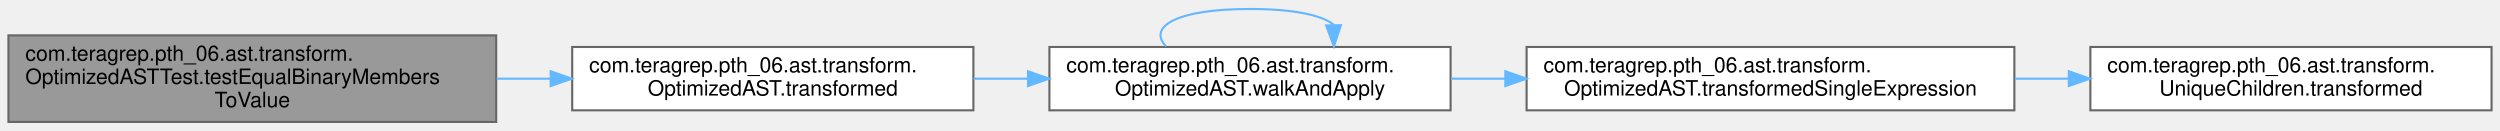
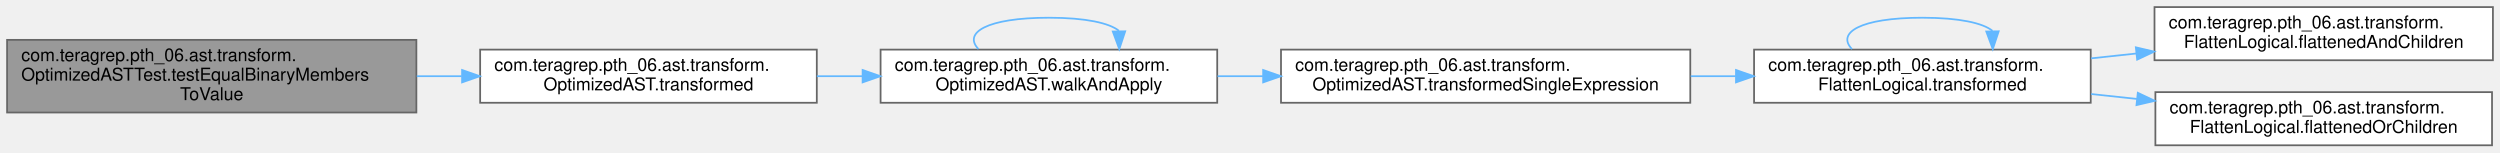
- <svg xmlns="http://www.w3.org/2000/svg" xmlns:xlink="http://www.w3.org/1999/xlink" width="1184pt" height="62pt" viewBox="0.00 0.00 1184.00 61.50">
-   <g id="graph0" class="graph" transform="scale(1 1) rotate(0) translate(4 57.5)">
+ <svg xmlns="http://www.w3.org/2000/svg" xmlns:xlink="http://www.w3.org/1999/xlink" width="1411pt" height="86pt" viewBox="0.00 0.00 1411.00 86.00">
+   <g id="graph0" class="graph" transform="scale(1 1) rotate(0) translate(4 82)">
    <g id="Node000001" class="node">
      <g id="a_Node000001">
        <a xlink:title=" ">
-           <polygon fill="#999999" stroke="#666666" points="231,-41 0,-41 0,0 231,0 231,-41" />
-           <text text-anchor="start" x="8" y="-29" font-family="Helvetica,sans-Serif" font-size="10.00">com.teragrep.pth_06.ast.transform.</text>
-           <text text-anchor="start" x="8" y="-18" font-family="Helvetica,sans-Serif" font-size="10.00">OptimizedASTTest.testEqualBinaryMembers</text>
-           <text text-anchor="middle" x="115.5" y="-7" font-family="Helvetica,sans-Serif" font-size="10.00">ToValue</text>
+           <polygon fill="#999999" stroke="#666666" points="231,-59.5 0,-59.5 0,-18.5 231,-18.5 231,-59.5" />
+           <text text-anchor="start" x="8" y="-47.5" font-family="Helvetica,sans-Serif" font-size="10.00">com.teragrep.pth_06.ast.transform.</text>
+           <text text-anchor="start" x="8" y="-36.5" font-family="Helvetica,sans-Serif" font-size="10.00">OptimizedASTTest.testEqualBinaryMembers</text>
+           <text text-anchor="middle" x="115.5" y="-25.5" font-family="Helvetica,sans-Serif" font-size="10.00">ToValue</text>
        </a>
      </g>
    </g>
    <g id="Node000002" class="node">
      <g id="a_Node000002">
        <a xlink:href="classcom_1_1teragrep_1_1pth__06_1_1ast_1_1transform_1_1OptimizedAST.html#a05726d2699d7ade747e74de2140c6a41" target="_top" xlink:title=" ">
-           <polygon fill="white" stroke="#666666" points="457,-35.5 267,-35.5 267,-5.5 457,-5.5 457,-35.5" />
-           <text text-anchor="start" x="275" y="-23.5" font-family="Helvetica,sans-Serif" font-size="10.00">com.teragrep.pth_06.ast.transform.</text>
-           <text text-anchor="middle" x="362" y="-12.5" font-family="Helvetica,sans-Serif" font-size="10.00">OptimizedAST.transformed</text>
+           <polygon fill="white" stroke="#666666" points="457,-54 267,-54 267,-24 457,-24 457,-54" />
+           <text text-anchor="start" x="275" y="-42" font-family="Helvetica,sans-Serif" font-size="10.00">com.teragrep.pth_06.ast.transform.</text>
+           <text text-anchor="middle" x="362" y="-31" font-family="Helvetica,sans-Serif" font-size="10.00">OptimizedAST.transformed</text>
        </a>
      </g>
    </g>
    <g id="edge1_Node000001_Node000002" class="edge">
      <g id="a_edge1_Node000001_Node000002">
        <a xlink:title=" ">
-           <path fill="none" stroke="#63b8ff" d="M231.23,-20.5C239.7,-20.5 248.22,-20.5 256.62,-20.5" />
-           <polygon fill="#63b8ff" stroke="#63b8ff" points="256.8,-24 266.8,-20.5 256.8,-17 256.8,-24" />
+           <path fill="none" stroke="#63b8ff" d="M231.23,-39C239.7,-39 248.22,-39 256.62,-39" />
+           <polygon fill="#63b8ff" stroke="#63b8ff" points="256.8,-42.5 266.8,-39 256.8,-35.5 256.8,-42.5" />
        </a>
      </g>
    </g>
    <g id="Node000003" class="node">
      <g id="a_Node000003">
        <a xlink:href="classcom_1_1teragrep_1_1pth__06_1_1ast_1_1transform_1_1OptimizedAST.html#ac4ebcab5c55182e969cd03150e96e374" target="_top" xlink:title=" ">
-           <polygon fill="white" stroke="#666666" points="683,-35.5 493,-35.5 493,-5.5 683,-5.5 683,-35.5" />
-           <text text-anchor="start" x="501" y="-23.5" font-family="Helvetica,sans-Serif" font-size="10.00">com.teragrep.pth_06.ast.transform.</text>
-           <text text-anchor="middle" x="588" y="-12.5" font-family="Helvetica,sans-Serif" font-size="10.00">OptimizedAST.walkAndApply</text>
+           <polygon fill="white" stroke="#666666" points="683,-54 493,-54 493,-24 683,-24 683,-54" />
+           <text text-anchor="start" x="501" y="-42" font-family="Helvetica,sans-Serif" font-size="10.00">com.teragrep.pth_06.ast.transform.</text>
+           <text text-anchor="middle" x="588" y="-31" font-family="Helvetica,sans-Serif" font-size="10.00">OptimizedAST.walkAndApply</text>
        </a>
      </g>
    </g>
    <g id="edge2_Node000002_Node000003" class="edge">
      <g id="a_edge2_Node000002_Node000003">
        <a xlink:title=" ">
-           <path fill="none" stroke="#63b8ff" d="M457.02,-20.5C465.54,-20.5 474.2,-20.5 482.8,-20.5" />
-           <polygon fill="#63b8ff" stroke="#63b8ff" points="482.86,-24 492.86,-20.5 482.86,-17 482.86,-24" />
+           <path fill="none" stroke="#63b8ff" d="M457.02,-39C465.54,-39 474.2,-39 482.8,-39" />
+           <polygon fill="#63b8ff" stroke="#63b8ff" points="482.86,-42.5 492.86,-39 482.86,-35.5 482.86,-42.5" />
        </a>
      </g>
    </g>
-     <g id="edge5_Node000003_Node000003" class="edge">
-       <g id="a_edge5_Node000003_Node000003">
+     <g id="edge8_Node000003_Node000003" class="edge">
+       <g id="a_edge8_Node000003_Node000003">
        <a xlink:title=" ">
-           <path fill="none" stroke="#63b8ff" d="M548.27,-35.78C539.45,-44.91 552.69,-53.5 588,-53.5 608.97,-53.5 622.15,-50.47 627.56,-46.1" />
-           <polygon fill="#63b8ff" stroke="#63b8ff" points="631.06,-45.83 627.73,-35.78 624.06,-45.72 631.06,-45.83" />
+           <path fill="none" stroke="#63b8ff" d="M548.27,-54.28C539.45,-63.41 552.69,-72 588,-72 608.97,-72 622.15,-68.97 627.56,-64.6" />
+           <polygon fill="#63b8ff" stroke="#63b8ff" points="631.06,-64.33 627.73,-54.28 624.06,-64.22 631.06,-64.33" />
        </a>
      </g>
    </g>
    <g id="Node000004" class="node">
      <g id="a_Node000004">
        <a xlink:href="classcom_1_1teragrep_1_1pth__06_1_1ast_1_1transform_1_1OptimizedAST.html#a77542c0b232d1e10e50a9846e1845b10" target="_top" xlink:title=" ">
-           <polygon fill="white" stroke="#666666" points="950,-35.5 719,-35.5 719,-5.5 950,-5.5 950,-35.5" />
-           <text text-anchor="start" x="727" y="-23.5" font-family="Helvetica,sans-Serif" font-size="10.00">com.teragrep.pth_06.ast.transform.</text>
-           <text text-anchor="middle" x="834.5" y="-12.5" font-family="Helvetica,sans-Serif" font-size="10.00">OptimizedAST.transformedSingleExpression</text>
+           <polygon fill="white" stroke="#666666" points="950,-54 719,-54 719,-24 950,-24 950,-54" />
+           <text text-anchor="start" x="727" y="-42" font-family="Helvetica,sans-Serif" font-size="10.00">com.teragrep.pth_06.ast.transform.</text>
+           <text text-anchor="middle" x="834.5" y="-31" font-family="Helvetica,sans-Serif" font-size="10.00">OptimizedAST.transformedSingleExpression</text>
        </a>
      </g>
    </g>
    <g id="edge3_Node000003_Node000004" class="edge">
      <g id="a_edge3_Node000003_Node000004">
        <a xlink:title=" ">
-           <path fill="none" stroke="#63b8ff" d="M683.18,-20.5C691.59,-20.5 700.19,-20.5 708.81,-20.5" />
-           <polygon fill="#63b8ff" stroke="#63b8ff" points="708.92,-24 718.92,-20.5 708.92,-17 708.92,-24" />
+           <path fill="none" stroke="#63b8ff" d="M683.18,-39C691.59,-39 700.19,-39 708.81,-39" />
+           <polygon fill="#63b8ff" stroke="#63b8ff" points="708.92,-42.5 718.92,-39 708.92,-35.5 708.92,-42.5" />
        </a>
      </g>
    </g>
    <g id="Node000005" class="node">
      <g id="a_Node000005">
-         <a xlink:href="classcom_1_1teragrep_1_1pth__06_1_1ast_1_1transform_1_1UniqueChildren.html#a39304f06c8b7ac1e1a23463fe502028e" target="_top" xlink:title=" ">
-           <polygon fill="white" stroke="#666666" points="1176,-35.5 986,-35.5 986,-5.5 1176,-5.5 1176,-35.5" />
-           <text text-anchor="start" x="994" y="-23.5" font-family="Helvetica,sans-Serif" font-size="10.00">com.teragrep.pth_06.ast.transform.</text>
-           <text text-anchor="middle" x="1081" y="-12.5" font-family="Helvetica,sans-Serif" font-size="10.00">UniqueChildren.transformed</text>
+         <a xlink:href="classcom_1_1teragrep_1_1pth__06_1_1ast_1_1transform_1_1FlattenLogical.html#a2e1717ad6884eea7a2415aa7763eaed5" target="_top" xlink:title=" ">
+           <polygon fill="white" stroke="#666666" points="1176,-54 986,-54 986,-24 1176,-24 1176,-54" />
+           <text text-anchor="start" x="994" y="-42" font-family="Helvetica,sans-Serif" font-size="10.00">com.teragrep.pth_06.ast.transform.</text>
+           <text text-anchor="middle" x="1081" y="-31" font-family="Helvetica,sans-Serif" font-size="10.00">FlattenLogical.transformed</text>
        </a>
      </g>
    </g>
    <g id="edge4_Node000004_Node000005" class="edge">
      <g id="a_edge4_Node000004_Node000005">
        <a xlink:title=" ">
-           <path fill="none" stroke="#63b8ff" d="M950.23,-20.5C958.7,-20.5 967.22,-20.5 975.62,-20.5" />
-           <polygon fill="#63b8ff" stroke="#63b8ff" points="975.8,-24 985.8,-20.5 975.8,-17 975.8,-24" />
+           <path fill="none" stroke="#63b8ff" d="M950.23,-39C958.7,-39 967.22,-39 975.62,-39" />
+           <polygon fill="#63b8ff" stroke="#63b8ff" points="975.8,-42.5 985.8,-39 975.8,-35.5 975.8,-42.5" />
+         </a>
+       </g>
+     </g>
+     <g id="edge7_Node000005_Node000005" class="edge">
+       <g id="a_edge7_Node000005_Node000005">
+         <a xlink:title=" ">
+           <path fill="none" stroke="#63b8ff" d="M1041.27,-54.28C1032.45,-63.41 1045.69,-72 1081,-72 1101.97,-72 1115.15,-68.97 1120.56,-64.6" />
+           <polygon fill="#63b8ff" stroke="#63b8ff" points="1124.06,-64.33 1120.73,-54.28 1117.06,-64.22 1124.06,-64.33" />
+         </a>
+       </g>
+     </g>
+     <g id="Node000006" class="node">
+       <g id="a_Node000006">
+         <a xlink:href="classcom_1_1teragrep_1_1pth__06_1_1ast_1_1transform_1_1FlattenLogical.html#a3b9085857dc57e88c58a6fa5a057f103" target="_top" xlink:title=" ">
+           <polygon fill="white" stroke="#666666" points="1403,-78 1212,-78 1212,-48 1403,-48 1403,-78" />
+           <text text-anchor="start" x="1220" y="-66" font-family="Helvetica,sans-Serif" font-size="10.00">com.teragrep.pth_06.ast.transform.</text>
+           <text text-anchor="middle" x="1307.5" y="-55" font-family="Helvetica,sans-Serif" font-size="10.00">FlattenLogical.flattenedAndChildren</text>
+         </a>
+       </g>
+     </g>
+     <g id="edge5_Node000005_Node000006" class="edge">
+       <g id="a_edge5_Node000005_Node000006">
+         <a xlink:title=" ">
+           <path fill="none" stroke="#63b8ff" d="M1176.23,-49.07C1184.68,-49.98 1193.28,-50.9 1201.81,-51.81" />
+           <polygon fill="#63b8ff" stroke="#63b8ff" points="1201.47,-55.29 1211.79,-52.87 1202.22,-48.33 1201.47,-55.29" />
+         </a>
+       </g>
+     </g>
+     <g id="Node000007" class="node">
+       <g id="a_Node000007">
+         <a xlink:href="classcom_1_1teragrep_1_1pth__06_1_1ast_1_1transform_1_1FlattenLogical.html#ae0b8acc47ab74872494d07da365e303b" target="_top" xlink:title=" ">
+           <polygon fill="white" stroke="#666666" points="1402.5,-30 1212.5,-30 1212.5,0 1402.5,0 1402.5,-30" />
+           <text text-anchor="start" x="1220.5" y="-18" font-family="Helvetica,sans-Serif" font-size="10.00">com.teragrep.pth_06.ast.transform.</text>
+           <text text-anchor="middle" x="1307.5" y="-7" font-family="Helvetica,sans-Serif" font-size="10.00">FlattenLogical.flattenedOrChildren</text>
+         </a>
+       </g>
+     </g>
+     <g id="edge6_Node000005_Node000007" class="edge">
+       <g id="a_edge6_Node000005_Node000007">
+         <a xlink:title=" ">
+           <path fill="none" stroke="#63b8ff" d="M1176.23,-28.93C1184.77,-28.01 1193.45,-27.09 1202.07,-26.16" />
+           <polygon fill="#63b8ff" stroke="#63b8ff" points="1202.58,-29.63 1212.15,-25.09 1201.83,-22.67 1202.58,-29.63" />
        </a>
      </g>
    </g>
  </g>
</svg>
